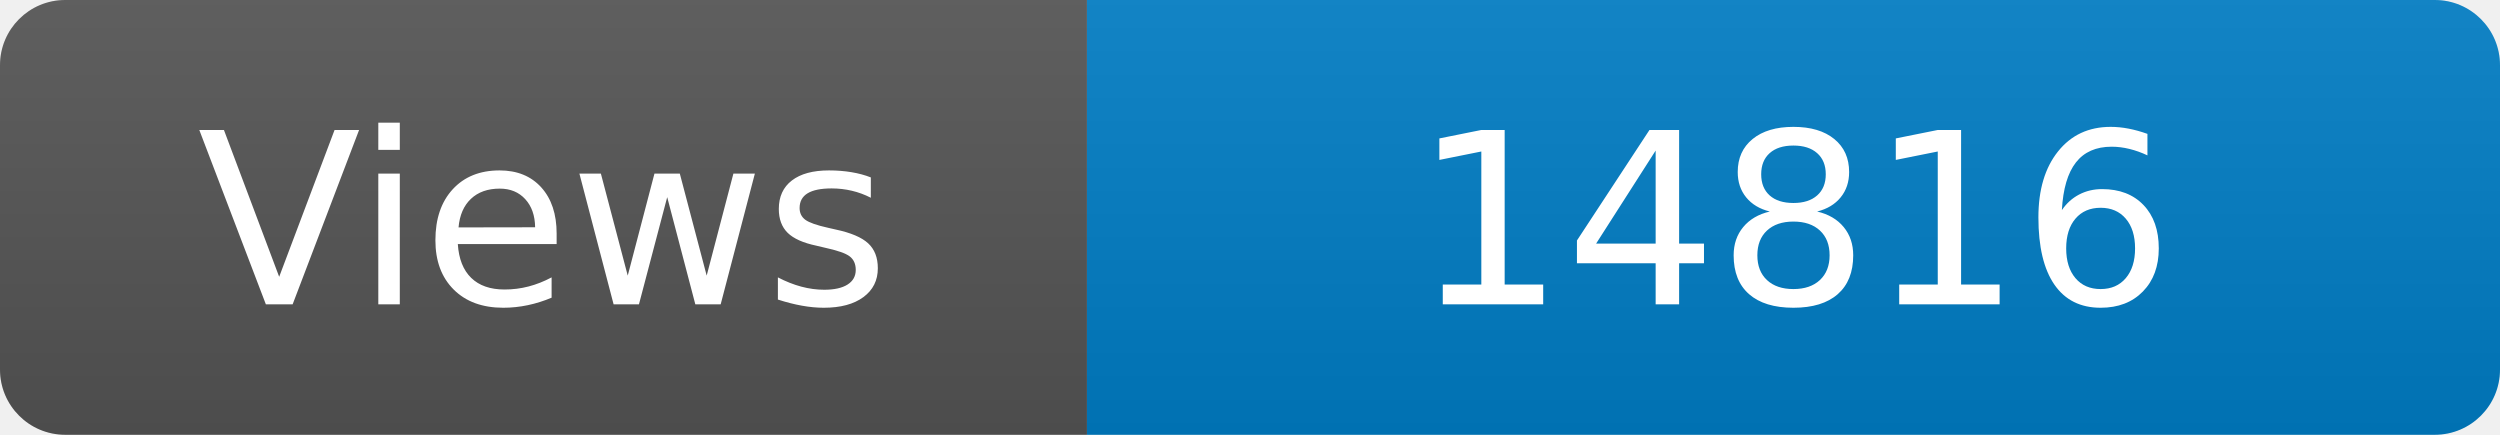
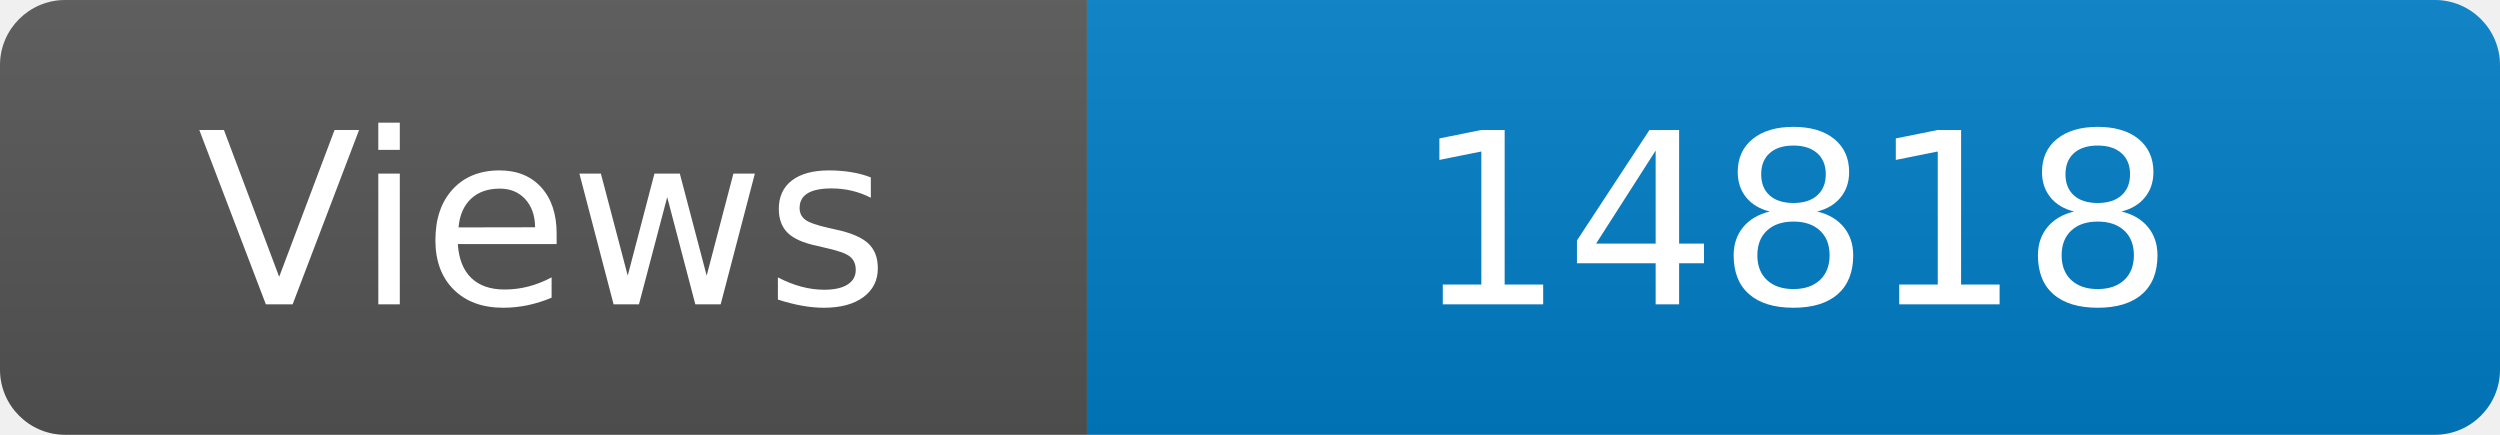
<svg xmlns="http://www.w3.org/2000/svg" width="115" height="20" role="img" aria-label="Maintained?: yes">
  <linearGradient id="s" x2="0" y2="100%">
    <stop offset="0" stop-color="#bbb" stop-opacity=".1" />
    <stop offset="1" stop-opacity=".1" />
  </linearGradient>
  <clipPath id="r">
    <rect width="115" height="20" rx="3" fill="#fff" />
  </clipPath>
  <g clip-path="url(#r)">
    <rect width="50" height="20" fill="#555" />
    <rect x="50" width="160" height="20" fill="#007ec6" />
    <rect width="115" height="20" fill="url(#s)" />
  </g>
  <g fill="#fff" text-anchor="middle" font-family="Verdana,Geneva,DejaVu Sans,sans-serif" font-size="110">
    <text x="250" y="140" transform="scale(.1)" fill="#fff">Views</text>
-     <text x="825" y="140" transform="scale(.1)" fill="#fff">14816</text>
+     <text x="825" y="140" transform="scale(.1)" fill="#fff">14818</text>
  </g>
</svg>
